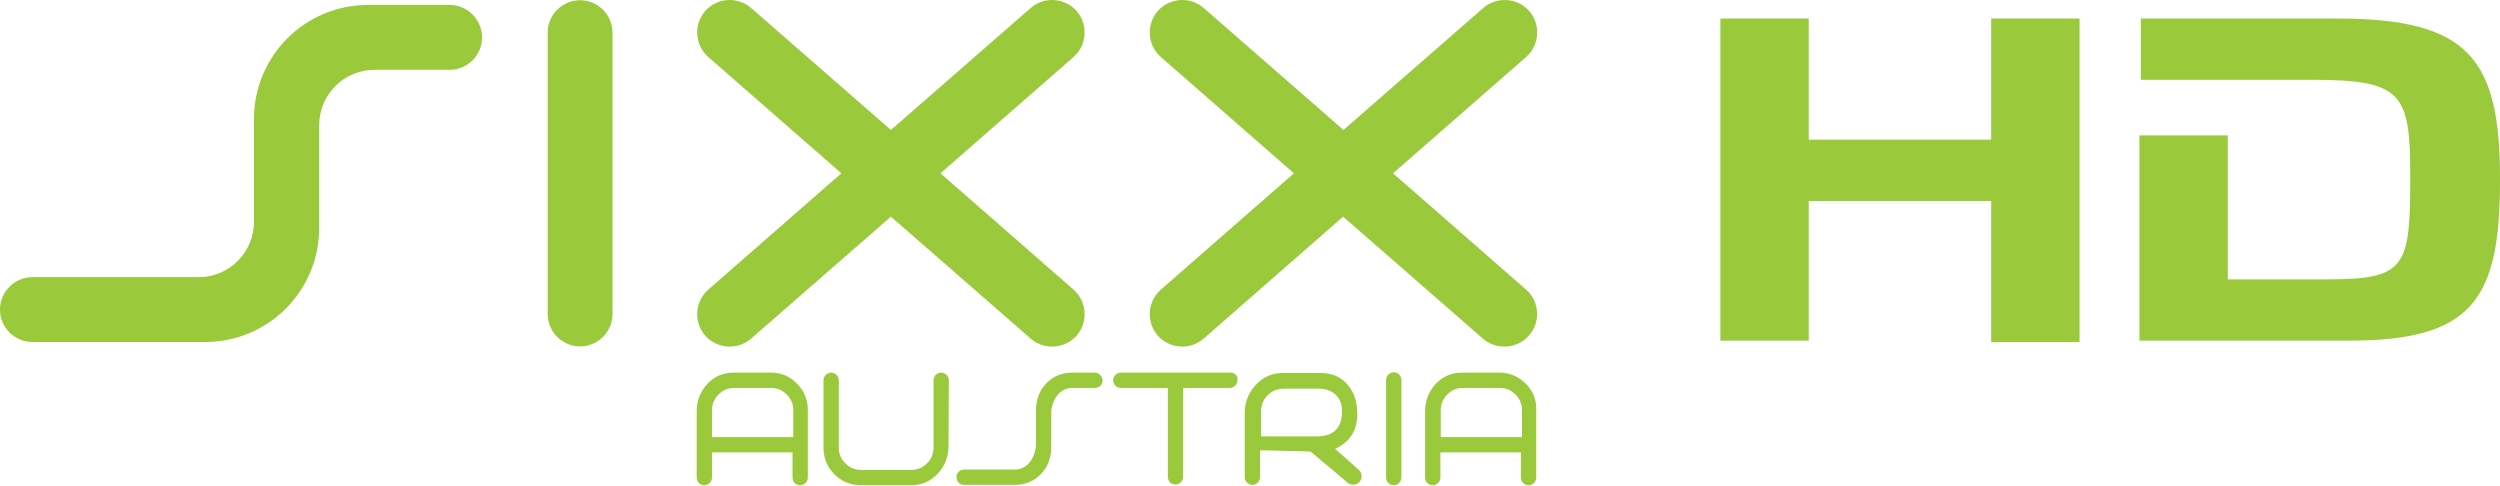
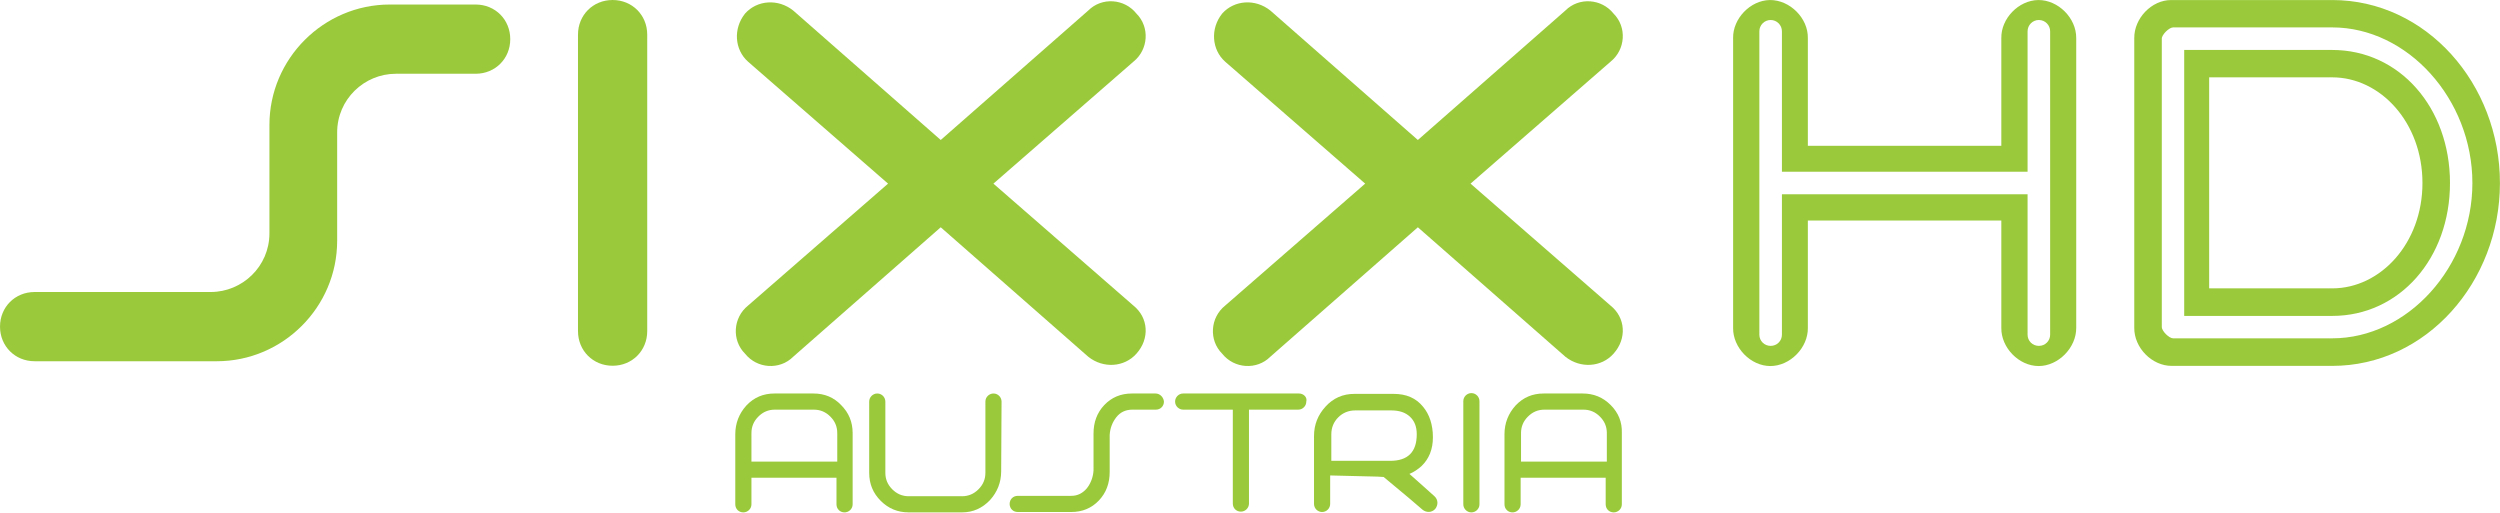
- <svg xmlns="http://www.w3.org/2000/svg" width="1301.1" height="252.53" version="1.1" viewBox="0 0 1301.1 252.53" xml:space="preserve">
-   <g transform="matrix(1.8964 0 0 1.8964 -391.99 -475.88)" fill="#9aca3c">
+ <svg xmlns="http://www.w3.org/2000/svg" width="1232.1" height="252.53" version="1.1" viewBox="0 0 1232.1 252.53" xml:space="preserve">
+   <g transform="matrix(1.8964 0 0 1.8964 -392.2 -475.88)" fill="#9aca3c">
    <path d="m467.1 355.3c0-1.1-0.9-2.1-2.1-2.1-1.1 0-2.1 0.9-2.1 2.1v18.5c0 1.7-0.6 3.1-1.8 4.3s-2.6 1.8-4.3 1.8h-13.8c-1.7 0-3.1-0.6-4.3-1.8s-1.8-2.6-1.8-4.3v-18.5c0-1.1-0.9-2.1-2.1-2.1-1.1 0-2.1 0.9-2.1 2.1v18.5c0 2.9 1 5.3 3 7.3s4.4 3 7.3 3h13.8c2.9 0 5.3-1.1 7.3-3.2 1.9-2.1 2.9-4.6 2.9-7.5z" />
    <path d="m418.2 353.2h-10.1c-2.9 0-5.3 1-7.3 3.1-1.9 2.1-2.9 4.6-2.9 7.5v18.2c0 1.2 0.9 2.1 2.1 2.1 1.1 0 2.1-0.9 2.1-2.1v-6.9h22.1v6.9c0 1.2 0.9 2.1 2.1 2.1 1.1 0 2.1-0.9 2.1-2.1v-18.5c0-2.9-1-5.3-3-7.3-1.9-2-4.3-3-7.2-3zm-16.1 17.7v-7.4c0-1.7 0.6-3.1 1.8-4.3s2.6-1.8 4.3-1.8h10.1c1.7 0 3.1 0.6 4.3 1.8s1.8 2.6 1.8 4.3v7.4z" />
    <path d="m507.1 353.2h-6.1c-2.9 0-5.3 1-7.2 3s-2.8 4.5-2.8 7.4v9.6c-0.1 1.7-0.7 3.3-1.7 4.6-1.1 1.3-2.4 2-4.1 2h-13.9c-1.2 0-2.1 0.9-2.1 2.1s0.9 2.1 2.1 2.1h13.9c2.9 0 5.3-1 7.2-3s2.8-4.5 2.8-7.4v-9.6c0.1-1.8 0.7-3.3 1.7-4.6s2.4-2 4.2-2h6.1c1.2 0 2.1-0.9 2.1-2.1-0.1-1.1-1-2.1-2.2-2.1z" />
    <path d="m591.3 355.2c0-1.1-0.9-2.1-2.1-2.1-1.1 0-2.1 0.9-2.1 2.1v26.8c0 1.1 0.9 2.1 2.1 2.1 1.1 0 2.1-0.9 2.1-2.1v-22.7z" />
    <path d="m576.7 377.3-3.6-3.2c1.2-0.5 2.2-1.2 3.1-2 2-1.9 3-4.4 3-7.5 0-3.3-0.9-6-2.6-8-1.8-2.2-4.3-3.3-7.6-3.3h-10.2c-3 0-5.5 1.1-7.5 3.3s-3 4.7-3 7.7v17.6c0 1.2 1 2.1 2.1 2.1 1.2 0 2.1-1 2.1-2.1v-7.4l12.2 0.3c0.1 0 1.6 0.1 1.7 0.1l6.6 5.5 3.5 3c1 0.8 2.4 0.8 3.3-0.2 0.8-1 0.8-2.4-0.2-3.3zm-23.9-6.5v-7c0-1.7 0.6-3.2 1.8-4.4s2.7-1.8 4.4-1.8h9.4c2 0 3.6 0.5 4.8 1.6s1.8 2.6 1.8 4.6c0 4.6-2.3 6.9-6.9 6.9h-15.3z" />
    <path d="m544.4 353.2h-30.1c-1.2 0-2.1 1-2.1 2.1 0 1.2 1 2.1 2.1 2.1h12.9v24.4c0 1.2 0.9 2.1 2.1 2.1s2.1-1 2.1-2.1v-24.4h12.8c1.2 0 2.1-1 2.1-2.1 0.3-1.1-0.7-2.1-1.9-2.1z" />
    <path d="m625.4 356.2c-2-2-4.4-3-7.3-3h-10.1c-2.9 0-5.3 1-7.3 3.1-1.9 2.1-2.9 4.6-2.9 7.5v18.2c0 1.2 0.9 2.1 2.1 2.1 1.1 0 2.1-0.9 2.1-2.1v-6.9h22.1v6.9c0 1.2 0.9 2.1 2.1 2.1 1.1 0 2.1-0.9 2.1-2.1v-18.5c0.1-2.9-0.9-5.3-2.9-7.3zm-23.3 14.7v-7.4c0-1.7 0.6-3.1 1.8-4.3s2.6-1.8 4.3-1.8h10.1c1.7 0 3.1 0.6 4.3 1.8s1.8 2.6 1.8 4.3v7.4z" />
  </g>
-   <g transform="matrix(1.8964 0 0 1.8964 -391.99 -475.88)" fill="#9aca3c">
-     <path d="m309.5 270.1c-8.4 0-15.2 6.8-15.2 15.2v28.2c0 17.3-14 31.3-31.3 31.3h-47.4c-4.9 0-8.9-4-8.9-8.9s4-8.9 8.9-8.9h45.6c8.4 0 15.2-6.8 15.2-15.2v-28.2c0-17.3 14-31.3 31.3-31.3h22.4c4.9 0 8.9 4 8.9 8.9s-4 8.9-8.9 8.9z" />
-     <path d="m365.9 251c-4.9 0-8.9 4-8.9 8.9v77.2c0 4.9 4 8.9 8.9 8.9s8.9-4 8.9-8.9v-77.2c0-4.9-4-8.9-8.9-8.9z" />
-     <path d="m625.5 330.4-36.5-31.9 36.5-31.9c3.7-3.2 4.1-8.9 0.9-12.6s-8.9-4.1-12.6-0.9l-38.4 33.5-38.4-33.5c-3.7-3.2-9.4-2.8-12.6 0.9s-2.8 9.4 0.9 12.6l36.5 31.9-36.5 31.9c-3.7 3.2-4.1 8.9-0.9 12.6s8.9 4.1 12.6 0.9l38.3-33.5 38.4 33.5c3.7 3.2 9.4 2.8 12.6-0.9 3.3-3.7 2.9-9.4-0.8-12.6z" />
-     <path d="m501.3 330.4-36.5-31.9 36.5-31.9c3.7-3.2 4.1-8.9 0.9-12.6s-8.9-4.1-12.6-0.9l-38.4 33.5-38.4-33.5c-3.7-3.2-9.4-2.8-12.6 0.9s-2.8 9.4 0.9 12.6l36.5 31.9-36.5 31.9c-3.7 3.2-4.1 8.9-0.9 12.6s8.9 4.1 12.6 0.9l38.4-33.5 38.4 33.5c3.7 3.2 9.4 2.8 12.6-0.9s2.8-9.4-0.9-12.6z" />
-   </g>
-   <g transform="matrix(1.6264 0 0 1.6264 -.071075 .068674)">
-     <g transform="matrix(4.561,0,0,4.561,-3154.8,-1249.3)" fill="#9aca3c">
-       <path d="m812.4 275.2h6.2v8.5h12.8v-8.5h6.2v22.7h-6.2v-9.9h-12.8v9.8h-6.2z" />
-       <path d="m855.7 275.2h-13.8v4.3h12.1c6.3 0 6.8 1 6.8 6.8 0 6.4-0.3 7.2-5.9 7.2h-6.9v-10.1h-6.2v14.4h14.7c8.7 0 10.6-2.9 10.6-11.3s-2.1-11.3-11.4-11.3z" />
+   <g transform="translate(-24.953 245.11)" fill="#9aca3c">
+     <g transform="matrix(1.6264 0 0 1.6264 24.882 -245.04)" stroke-width="4.561">
+       <path d="m120 22.307c-9.578 0-17.788 7.754-17.788 17.788v32.839c0 20.068-16.42 36.488-36.488 36.488h-55.188c-5.929 0-10.49-4.561-10.49-10.49s4.561-10.49 10.49-10.49h53.364c9.578 0 17.788-7.754 17.788-17.788v-32.839c0-20.068 16.42-36.488 36.488-36.488h25.998c5.929 0 10.49 4.561 10.49 10.49s-4.561 10.49-10.49 10.49z" />
+       <path d="m185.68-0.042c-5.929 0-10.49 4.561-10.49 10.49v89.852c0 5.929 4.561 10.49 10.49 10.49s10.49-4.561 10.49-10.49v-89.852c0-5.929-4.561-10.49-10.49-10.49z" />
+       <path d="m488.07 92.546-42.417-36.944 42.417-36.944c4.561-3.649 5.017-10.49 0.912-14.595-3.649-4.561-10.49-5.017-14.595-0.912l-44.698 39.225-44.698-39.225c-4.561-3.649-10.946-3.193-14.595 0.912-3.649 4.561-3.193 10.946 0.912 14.595l42.417 36.944-42.417 36.944c-4.561 3.649-5.017 10.49-0.912 14.595 3.649 4.561 10.49 5.017 14.595 0.912l44.698-39.225 44.698 39.225c4.561 3.649 10.946 3.193 14.595-0.912 4.105-4.561 3.649-10.946-0.912-14.595z" />
+       <path d="m343.49 92.546-42.417-36.944 42.417-36.944c4.561-3.649 5.017-10.49 0.912-14.595-3.649-4.561-10.49-5.017-14.595-0.912l-44.698 39.225-44.698-39.225c-4.561-3.649-10.946-3.193-14.595 0.912-3.649 4.561-3.193 10.946 0.912 14.595l42.417 36.944-42.417 36.944c-4.561 3.649-5.017 10.49-0.912 14.595 3.649 4.561 10.49 5.017 14.595 0.912l44.698-39.225 44.698 39.225c4.561 3.649 10.946 3.193 14.595-0.912 4.105-4.561 3.649-10.946-0.912-14.595z" />
+     </g>
+     <g transform="matrix(5.8207 0 0 5.8207 26.528 -300)" stroke-width="1.364">
+       <path d="m149.65 11.123c0.532 0 0.955 0.436 0.955 0.955v11.894h20.8v-11.894c0-0.518 0.423-0.955 0.955-0.955 0.532 0 0.955 0.436 0.955 0.955v25.697c0 0.518-0.423 0.941-0.955 0.941-0.532 0-0.955-0.423-0.955-0.941v-11.894h-20.8v11.894c0 0.518-0.423 0.941-0.955 0.941s-0.955-0.423-0.955-0.941v-25.697c0-0.518 0.423-0.955 0.955-0.955m-0.068-1.691c-1.65 0.027-3.137 1.569-3.11 3.219v24.538c-0.027 1.678 1.487 3.234 3.151 3.234 1.678 0 3.205-1.556 3.178-3.234v-9.084h16.381v9.084c-0.027 1.678 1.487 3.234 3.164 3.234 1.664 0 3.192-1.556 3.178-3.234v-24.538c0.014-1.691-1.528-3.233-3.219-3.219-1.664 0.027-3.151 1.569-3.123 3.219v9.125h-16.381v-9.125c0.027-1.691-1.528-3.233-3.219-3.219" />
+       <path d="m186.78 15.979h10.421c4.078 0 7.638 3.819 7.638 8.947 0 5.115-3.56 8.92-7.638 8.92h-10.421zm-2.114-2.319v22.519h12.535c5.688 0 9.97-4.869 9.97-11.253 0-6.397-4.283-11.266-9.97-11.266zm-0.941-1.909h13.476c6.383 0 11.866 6.07 11.866 13.176 0 7.093-5.483 13.149-11.866 13.149h-13.476c-0.341 0-0.968-0.627-0.955-0.968v-24.401c-0.014-0.327 0.614-0.955 0.955-0.955m-0.164-2.319c-1.664 0-3.137 1.555-3.123 3.219v24.538c-0.014 1.678 1.487 3.22 3.164 3.22h13.599c7.965 0 14.199-7.108 14.199-15.482 0-8.388-6.233-15.495-14.199-15.495z" />
    </g>
  </g>
</svg>
